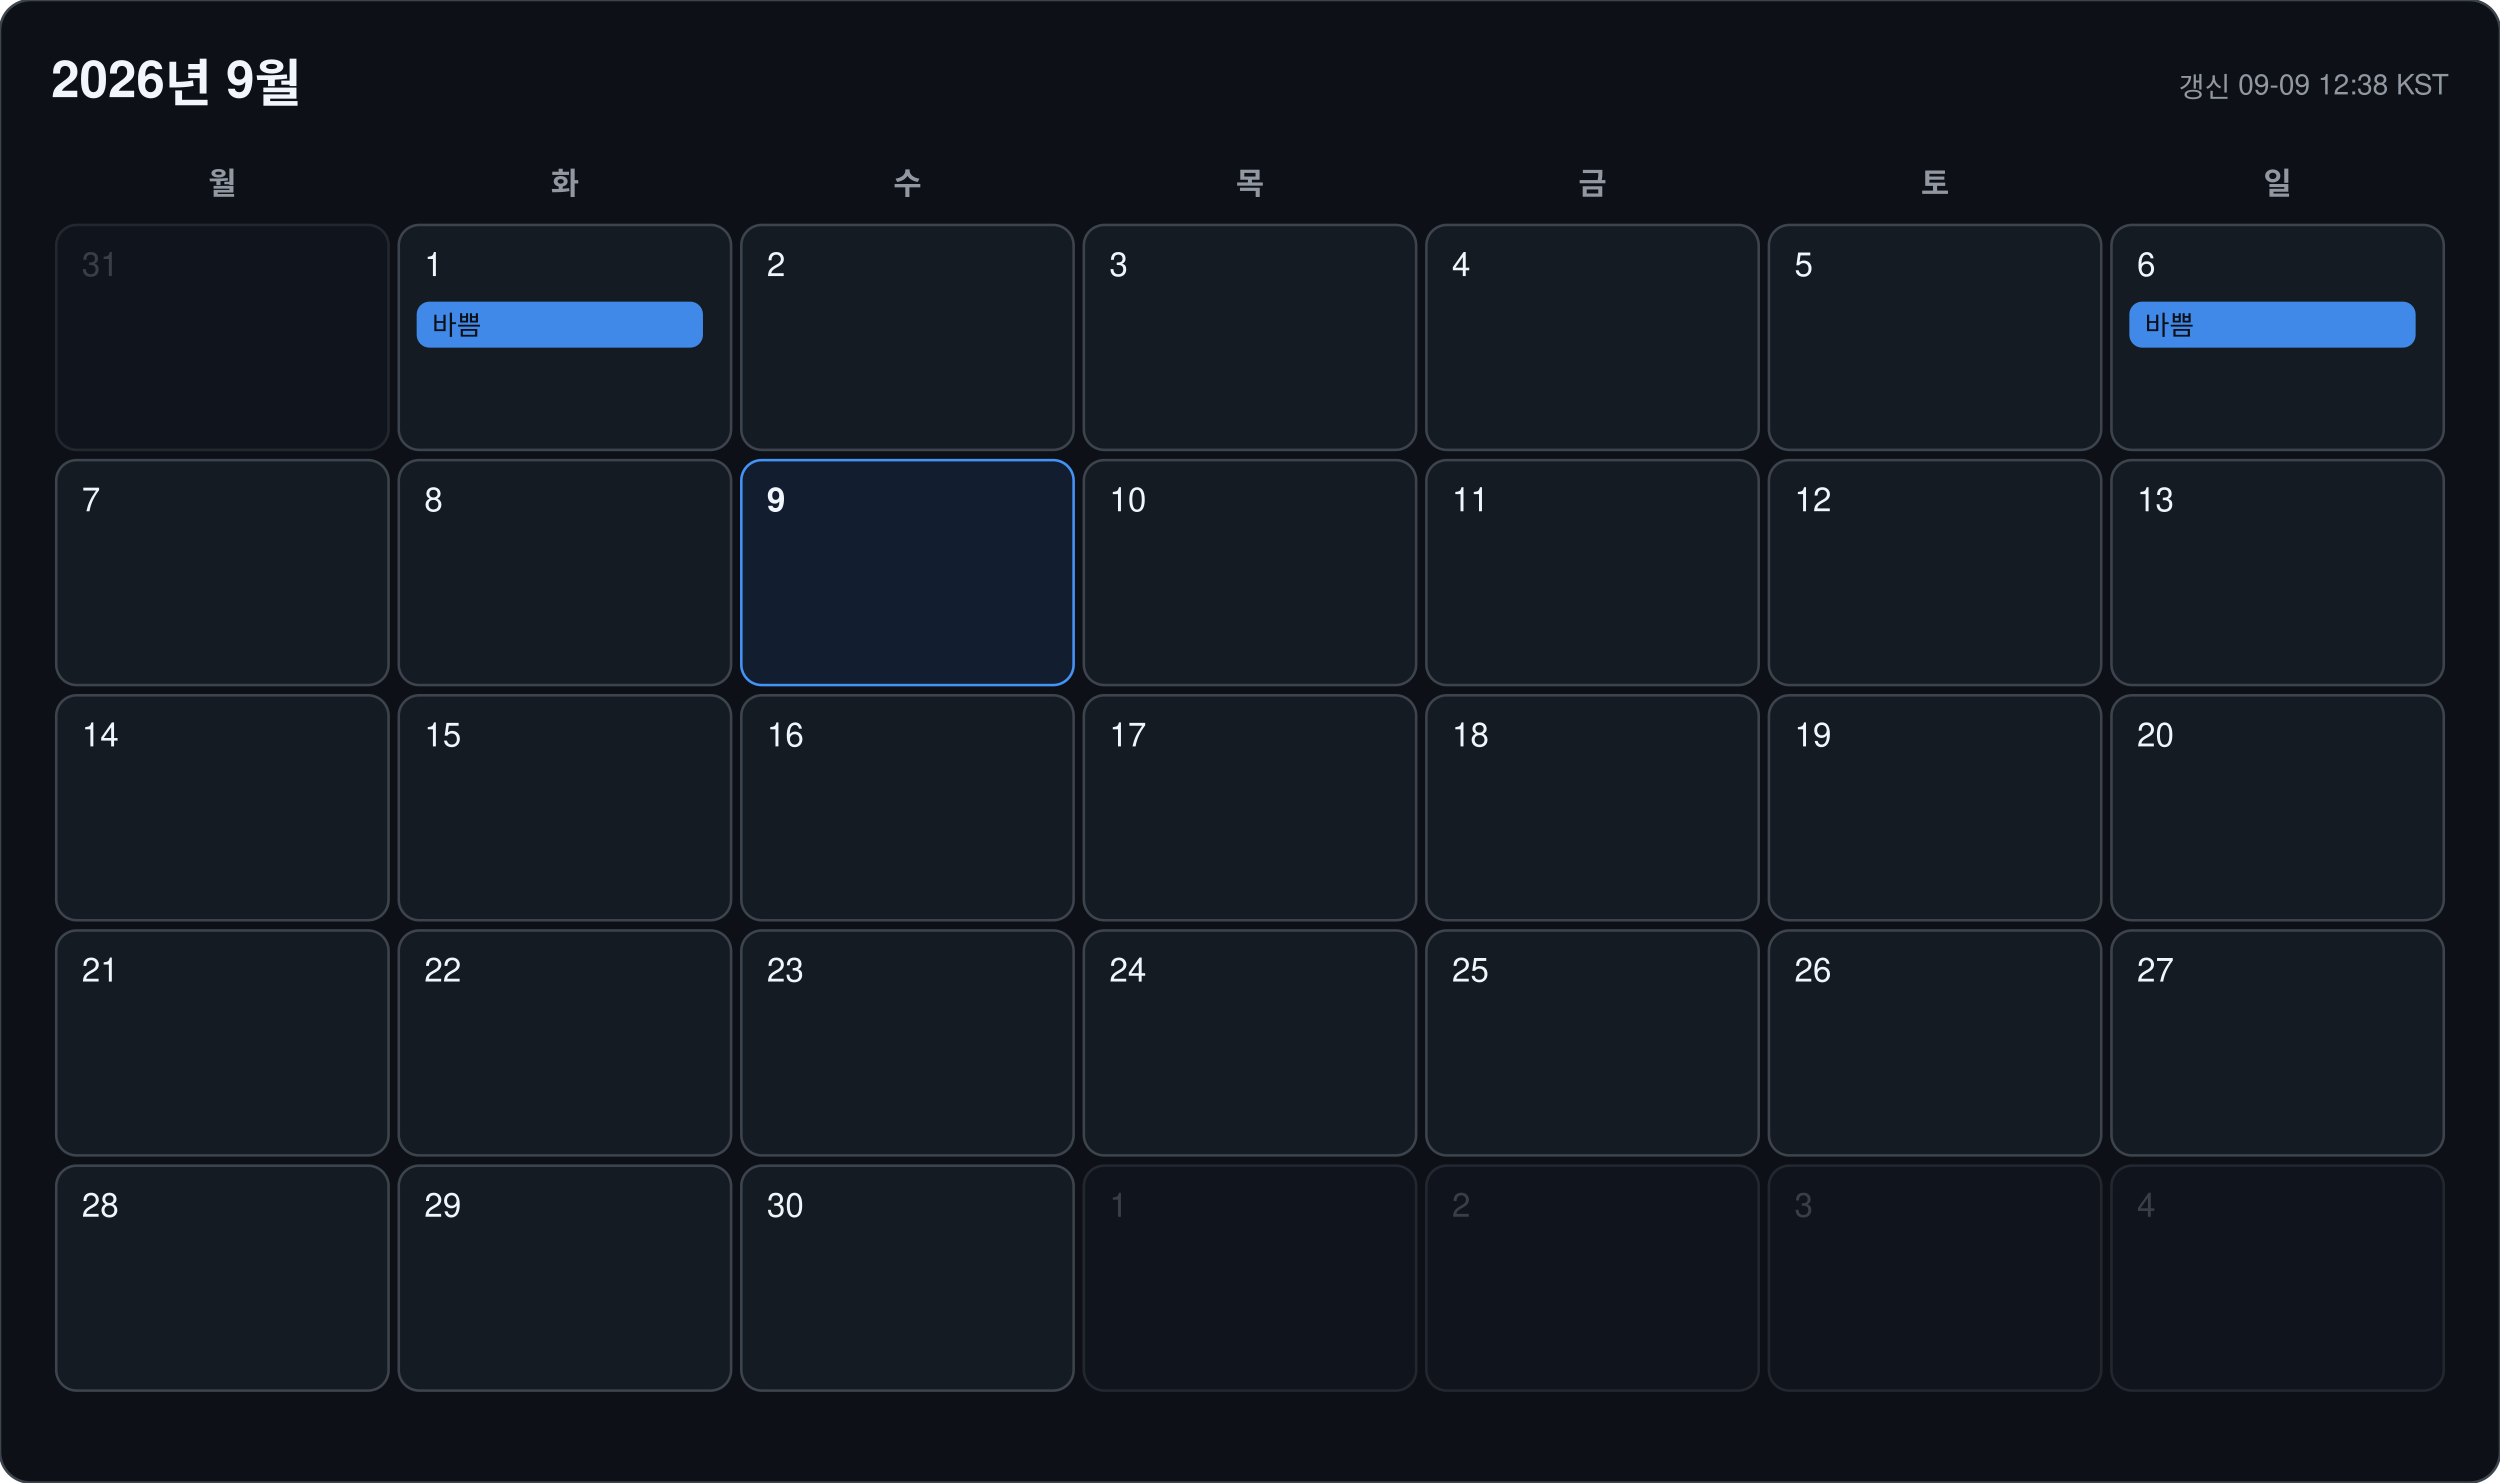
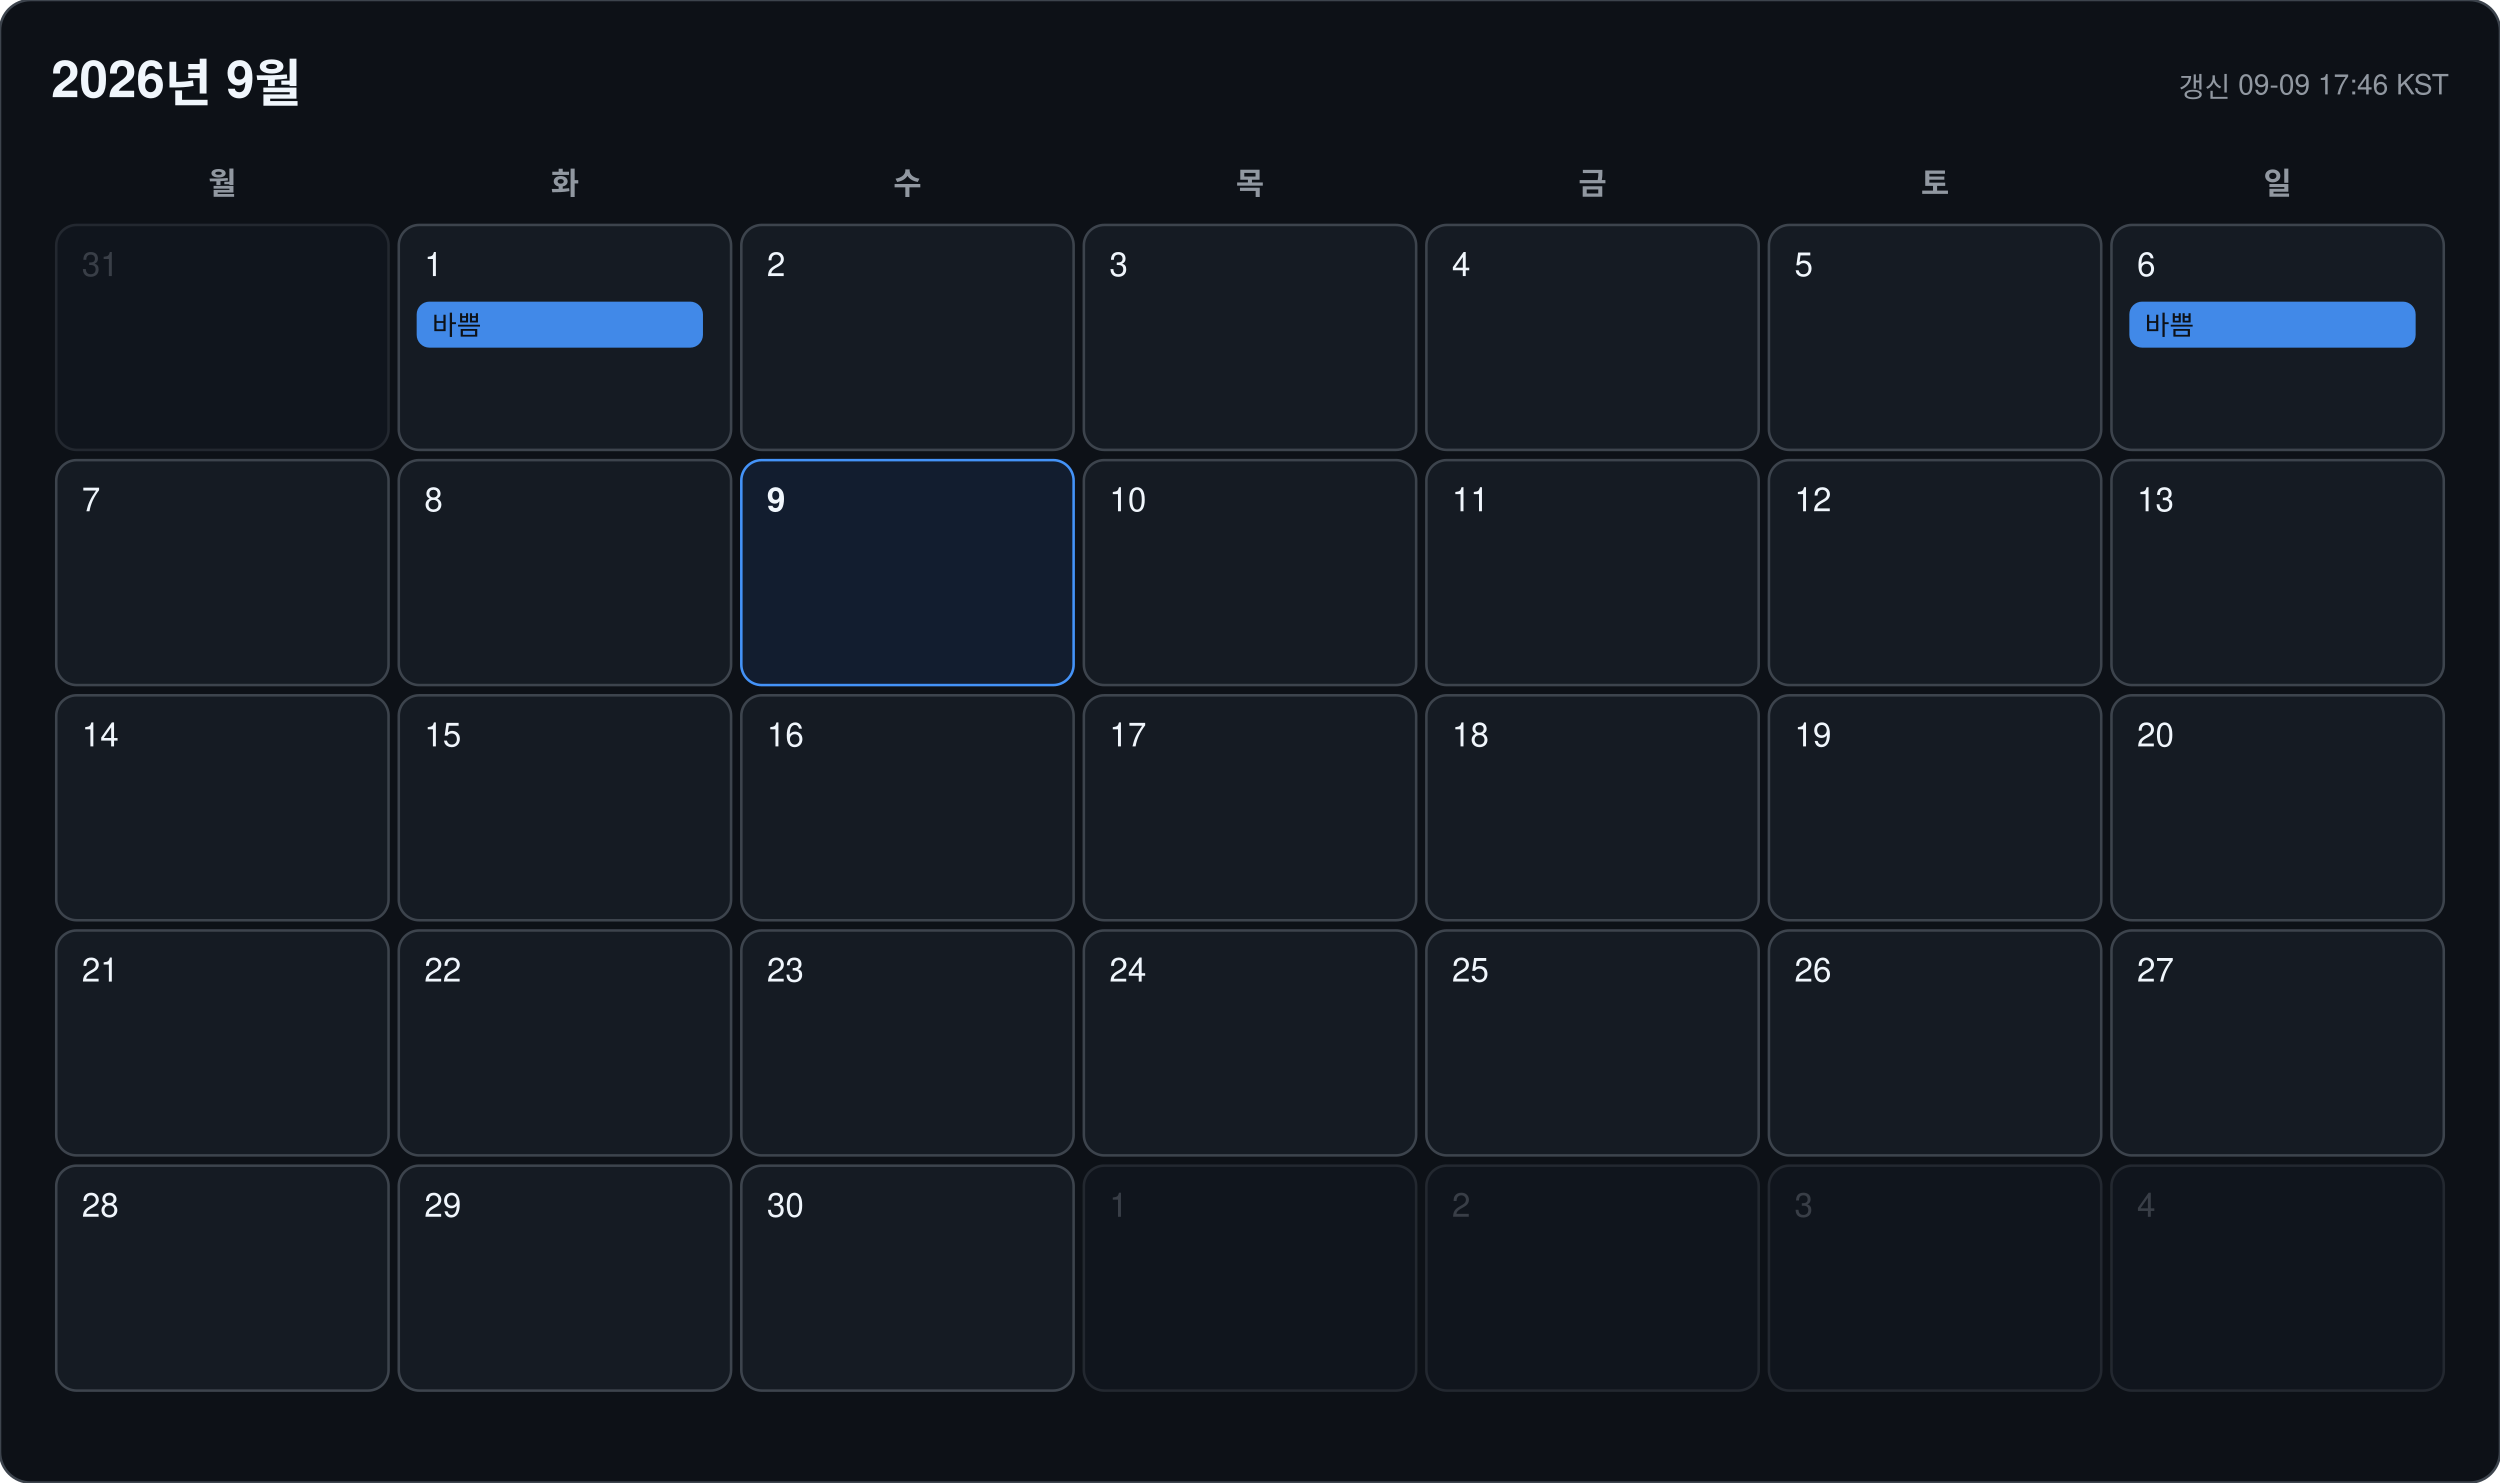
<svg xmlns="http://www.w3.org/2000/svg" width="978" height="580" viewBox="0 0 978 580" font-family="-apple-system, BlinkMacSystemFont, 'Segoe UI', 'Malgun Gothic', 'Apple SD Gothic Neo', 'Noto Sans KR', Helvetica, Arial, sans-serif">
  <rect width="978" height="580" rx="12" fill="#0d1117" stroke="#3d444d" />
  <text x="20" y="38" font-size="20" font-weight="700" fill="#f0f6fc">2026년 9월</text>
-   <text x="958" y="38" font-size="11" text-anchor="end" fill="#9198a1">갱신 09-09 12:38 KST</text>
+   <text x="958" y="38" font-size="11" text-anchor="end" fill="#9198a1">갱신 09-09 17:46 KST</text>
  <text x="87" y="76" font-size="12" font-weight="600" text-anchor="middle" fill="#9198a1">월</text>
  <text x="221" y="76" font-size="12" font-weight="600" text-anchor="middle" fill="#9198a1">화</text>
  <text x="355" y="76" font-size="12" font-weight="600" text-anchor="middle" fill="#9198a1">수</text>
  <text x="489" y="76" font-size="12" font-weight="600" text-anchor="middle" fill="#9198a1">목</text>
  <text x="623" y="76" font-size="12" font-weight="600" text-anchor="middle" fill="#9198a1">금</text>
  <text x="757" y="76" font-size="12" font-weight="600" text-anchor="middle" fill="#9198a1">토</text>
  <text x="891" y="76" font-size="12" font-weight="600" text-anchor="middle" fill="#9198a1">일</text>
  <g opacity="0.45">
    <rect x="22" y="88" width="130" height="88" rx="8" fill="#151b23" stroke="#3d444d" />
    <text x="32" y="108" font-size="13" font-weight="500" fill="#6e7681">31</text>
  </g>
  <g opacity="1">
    <rect x="156" y="88" width="130" height="88" rx="8" fill="#151b23" stroke="#3d444d" />
    <text x="166" y="108" font-size="13" font-weight="500" fill="#f0f6fc">1</text>
    <rect x="163" y="118" width="112" height="18" rx="5" fill="#4493f8" opacity="0.92" />
    <text x="169" y="131" font-size="10.5" fill="#0d1117" clip-path="inset(0 0 0 0)">바쁨</text>
  </g>
  <g opacity="1">
    <rect x="290" y="88" width="130" height="88" rx="8" fill="#151b23" stroke="#3d444d" />
    <text x="300" y="108" font-size="13" font-weight="500" fill="#f0f6fc">2</text>
  </g>
  <g opacity="1">
    <rect x="424" y="88" width="130" height="88" rx="8" fill="#151b23" stroke="#3d444d" />
    <text x="434" y="108" font-size="13" font-weight="500" fill="#f0f6fc">3</text>
  </g>
  <g opacity="1">
    <rect x="558" y="88" width="130" height="88" rx="8" fill="#151b23" stroke="#3d444d" />
    <text x="568" y="108" font-size="13" font-weight="500" fill="#f0f6fc">4</text>
  </g>
  <g opacity="1">
    <rect x="692" y="88" width="130" height="88" rx="8" fill="#151b23" stroke="#3d444d" />
    <text x="702" y="108" font-size="13" font-weight="500" fill="#f0f6fc">5</text>
  </g>
  <g opacity="1">
    <rect x="826" y="88" width="130" height="88" rx="8" fill="#151b23" stroke="#3d444d" />
    <text x="836" y="108" font-size="13" font-weight="500" fill="#f0f6fc">6</text>
    <rect x="833" y="118" width="112" height="18" rx="5" fill="#4493f8" opacity="0.92" />
    <text x="839" y="131" font-size="10.5" fill="#0d1117" clip-path="inset(0 0 0 0)">바쁨</text>
  </g>
  <g opacity="1">
    <rect x="22" y="180" width="130" height="88" rx="8" fill="#151b23" stroke="#3d444d" />
    <text x="32" y="200" font-size="13" font-weight="500" fill="#f0f6fc">7</text>
  </g>
  <g opacity="1">
    <rect x="156" y="180" width="130" height="88" rx="8" fill="#151b23" stroke="#3d444d" />
    <text x="166" y="200" font-size="13" font-weight="500" fill="#f0f6fc">8</text>
  </g>
  <g opacity="1">
    <rect x="290" y="180" width="130" height="88" rx="8" fill="#121d2f" stroke="#4493f8" />
    <text x="300" y="200" font-size="13" font-weight="700" fill="#f0f6fc">9</text>
  </g>
  <g opacity="1">
    <rect x="424" y="180" width="130" height="88" rx="8" fill="#151b23" stroke="#3d444d" />
    <text x="434" y="200" font-size="13" font-weight="500" fill="#f0f6fc">10</text>
  </g>
  <g opacity="1">
    <rect x="558" y="180" width="130" height="88" rx="8" fill="#151b23" stroke="#3d444d" />
    <text x="568" y="200" font-size="13" font-weight="500" fill="#f0f6fc">11</text>
  </g>
  <g opacity="1">
    <rect x="692" y="180" width="130" height="88" rx="8" fill="#151b23" stroke="#3d444d" />
    <text x="702" y="200" font-size="13" font-weight="500" fill="#f0f6fc">12</text>
  </g>
  <g opacity="1">
    <rect x="826" y="180" width="130" height="88" rx="8" fill="#151b23" stroke="#3d444d" />
    <text x="836" y="200" font-size="13" font-weight="500" fill="#f0f6fc">13</text>
  </g>
  <g opacity="1">
    <rect x="22" y="272" width="130" height="88" rx="8" fill="#151b23" stroke="#3d444d" />
    <text x="32" y="292" font-size="13" font-weight="500" fill="#f0f6fc">14</text>
  </g>
  <g opacity="1">
    <rect x="156" y="272" width="130" height="88" rx="8" fill="#151b23" stroke="#3d444d" />
    <text x="166" y="292" font-size="13" font-weight="500" fill="#f0f6fc">15</text>
  </g>
  <g opacity="1">
    <rect x="290" y="272" width="130" height="88" rx="8" fill="#151b23" stroke="#3d444d" />
    <text x="300" y="292" font-size="13" font-weight="500" fill="#f0f6fc">16</text>
  </g>
  <g opacity="1">
    <rect x="424" y="272" width="130" height="88" rx="8" fill="#151b23" stroke="#3d444d" />
    <text x="434" y="292" font-size="13" font-weight="500" fill="#f0f6fc">17</text>
  </g>
  <g opacity="1">
    <rect x="558" y="272" width="130" height="88" rx="8" fill="#151b23" stroke="#3d444d" />
    <text x="568" y="292" font-size="13" font-weight="500" fill="#f0f6fc">18</text>
  </g>
  <g opacity="1">
    <rect x="692" y="272" width="130" height="88" rx="8" fill="#151b23" stroke="#3d444d" />
    <text x="702" y="292" font-size="13" font-weight="500" fill="#f0f6fc">19</text>
  </g>
  <g opacity="1">
    <rect x="826" y="272" width="130" height="88" rx="8" fill="#151b23" stroke="#3d444d" />
    <text x="836" y="292" font-size="13" font-weight="500" fill="#f0f6fc">20</text>
  </g>
  <g opacity="1">
    <rect x="22" y="364" width="130" height="88" rx="8" fill="#151b23" stroke="#3d444d" />
    <text x="32" y="384" font-size="13" font-weight="500" fill="#f0f6fc">21</text>
  </g>
  <g opacity="1">
    <rect x="156" y="364" width="130" height="88" rx="8" fill="#151b23" stroke="#3d444d" />
    <text x="166" y="384" font-size="13" font-weight="500" fill="#f0f6fc">22</text>
  </g>
  <g opacity="1">
    <rect x="290" y="364" width="130" height="88" rx="8" fill="#151b23" stroke="#3d444d" />
    <text x="300" y="384" font-size="13" font-weight="500" fill="#f0f6fc">23</text>
  </g>
  <g opacity="1">
    <rect x="424" y="364" width="130" height="88" rx="8" fill="#151b23" stroke="#3d444d" />
    <text x="434" y="384" font-size="13" font-weight="500" fill="#f0f6fc">24</text>
  </g>
  <g opacity="1">
    <rect x="558" y="364" width="130" height="88" rx="8" fill="#151b23" stroke="#3d444d" />
    <text x="568" y="384" font-size="13" font-weight="500" fill="#f0f6fc">25</text>
  </g>
  <g opacity="1">
    <rect x="692" y="364" width="130" height="88" rx="8" fill="#151b23" stroke="#3d444d" />
    <text x="702" y="384" font-size="13" font-weight="500" fill="#f0f6fc">26</text>
  </g>
  <g opacity="1">
    <rect x="826" y="364" width="130" height="88" rx="8" fill="#151b23" stroke="#3d444d" />
    <text x="836" y="384" font-size="13" font-weight="500" fill="#f0f6fc">27</text>
  </g>
  <g opacity="1">
    <rect x="22" y="456" width="130" height="88" rx="8" fill="#151b23" stroke="#3d444d" />
    <text x="32" y="476" font-size="13" font-weight="500" fill="#f0f6fc">28</text>
  </g>
  <g opacity="1">
    <rect x="156" y="456" width="130" height="88" rx="8" fill="#151b23" stroke="#3d444d" />
    <text x="166" y="476" font-size="13" font-weight="500" fill="#f0f6fc">29</text>
  </g>
  <g opacity="1">
    <rect x="290" y="456" width="130" height="88" rx="8" fill="#151b23" stroke="#3d444d" />
    <text x="300" y="476" font-size="13" font-weight="500" fill="#f0f6fc">30</text>
  </g>
  <g opacity="0.45">
    <rect x="424" y="456" width="130" height="88" rx="8" fill="#151b23" stroke="#3d444d" />
    <text x="434" y="476" font-size="13" font-weight="500" fill="#6e7681">1</text>
  </g>
  <g opacity="0.45">
    <rect x="558" y="456" width="130" height="88" rx="8" fill="#151b23" stroke="#3d444d" />
    <text x="568" y="476" font-size="13" font-weight="500" fill="#6e7681">2</text>
  </g>
  <g opacity="0.45">
    <rect x="692" y="456" width="130" height="88" rx="8" fill="#151b23" stroke="#3d444d" />
    <text x="702" y="476" font-size="13" font-weight="500" fill="#6e7681">3</text>
  </g>
  <g opacity="0.45">
    <rect x="826" y="456" width="130" height="88" rx="8" fill="#151b23" stroke="#3d444d" />
    <text x="836" y="476" font-size="13" font-weight="500" fill="#6e7681">4</text>
  </g>
</svg>
